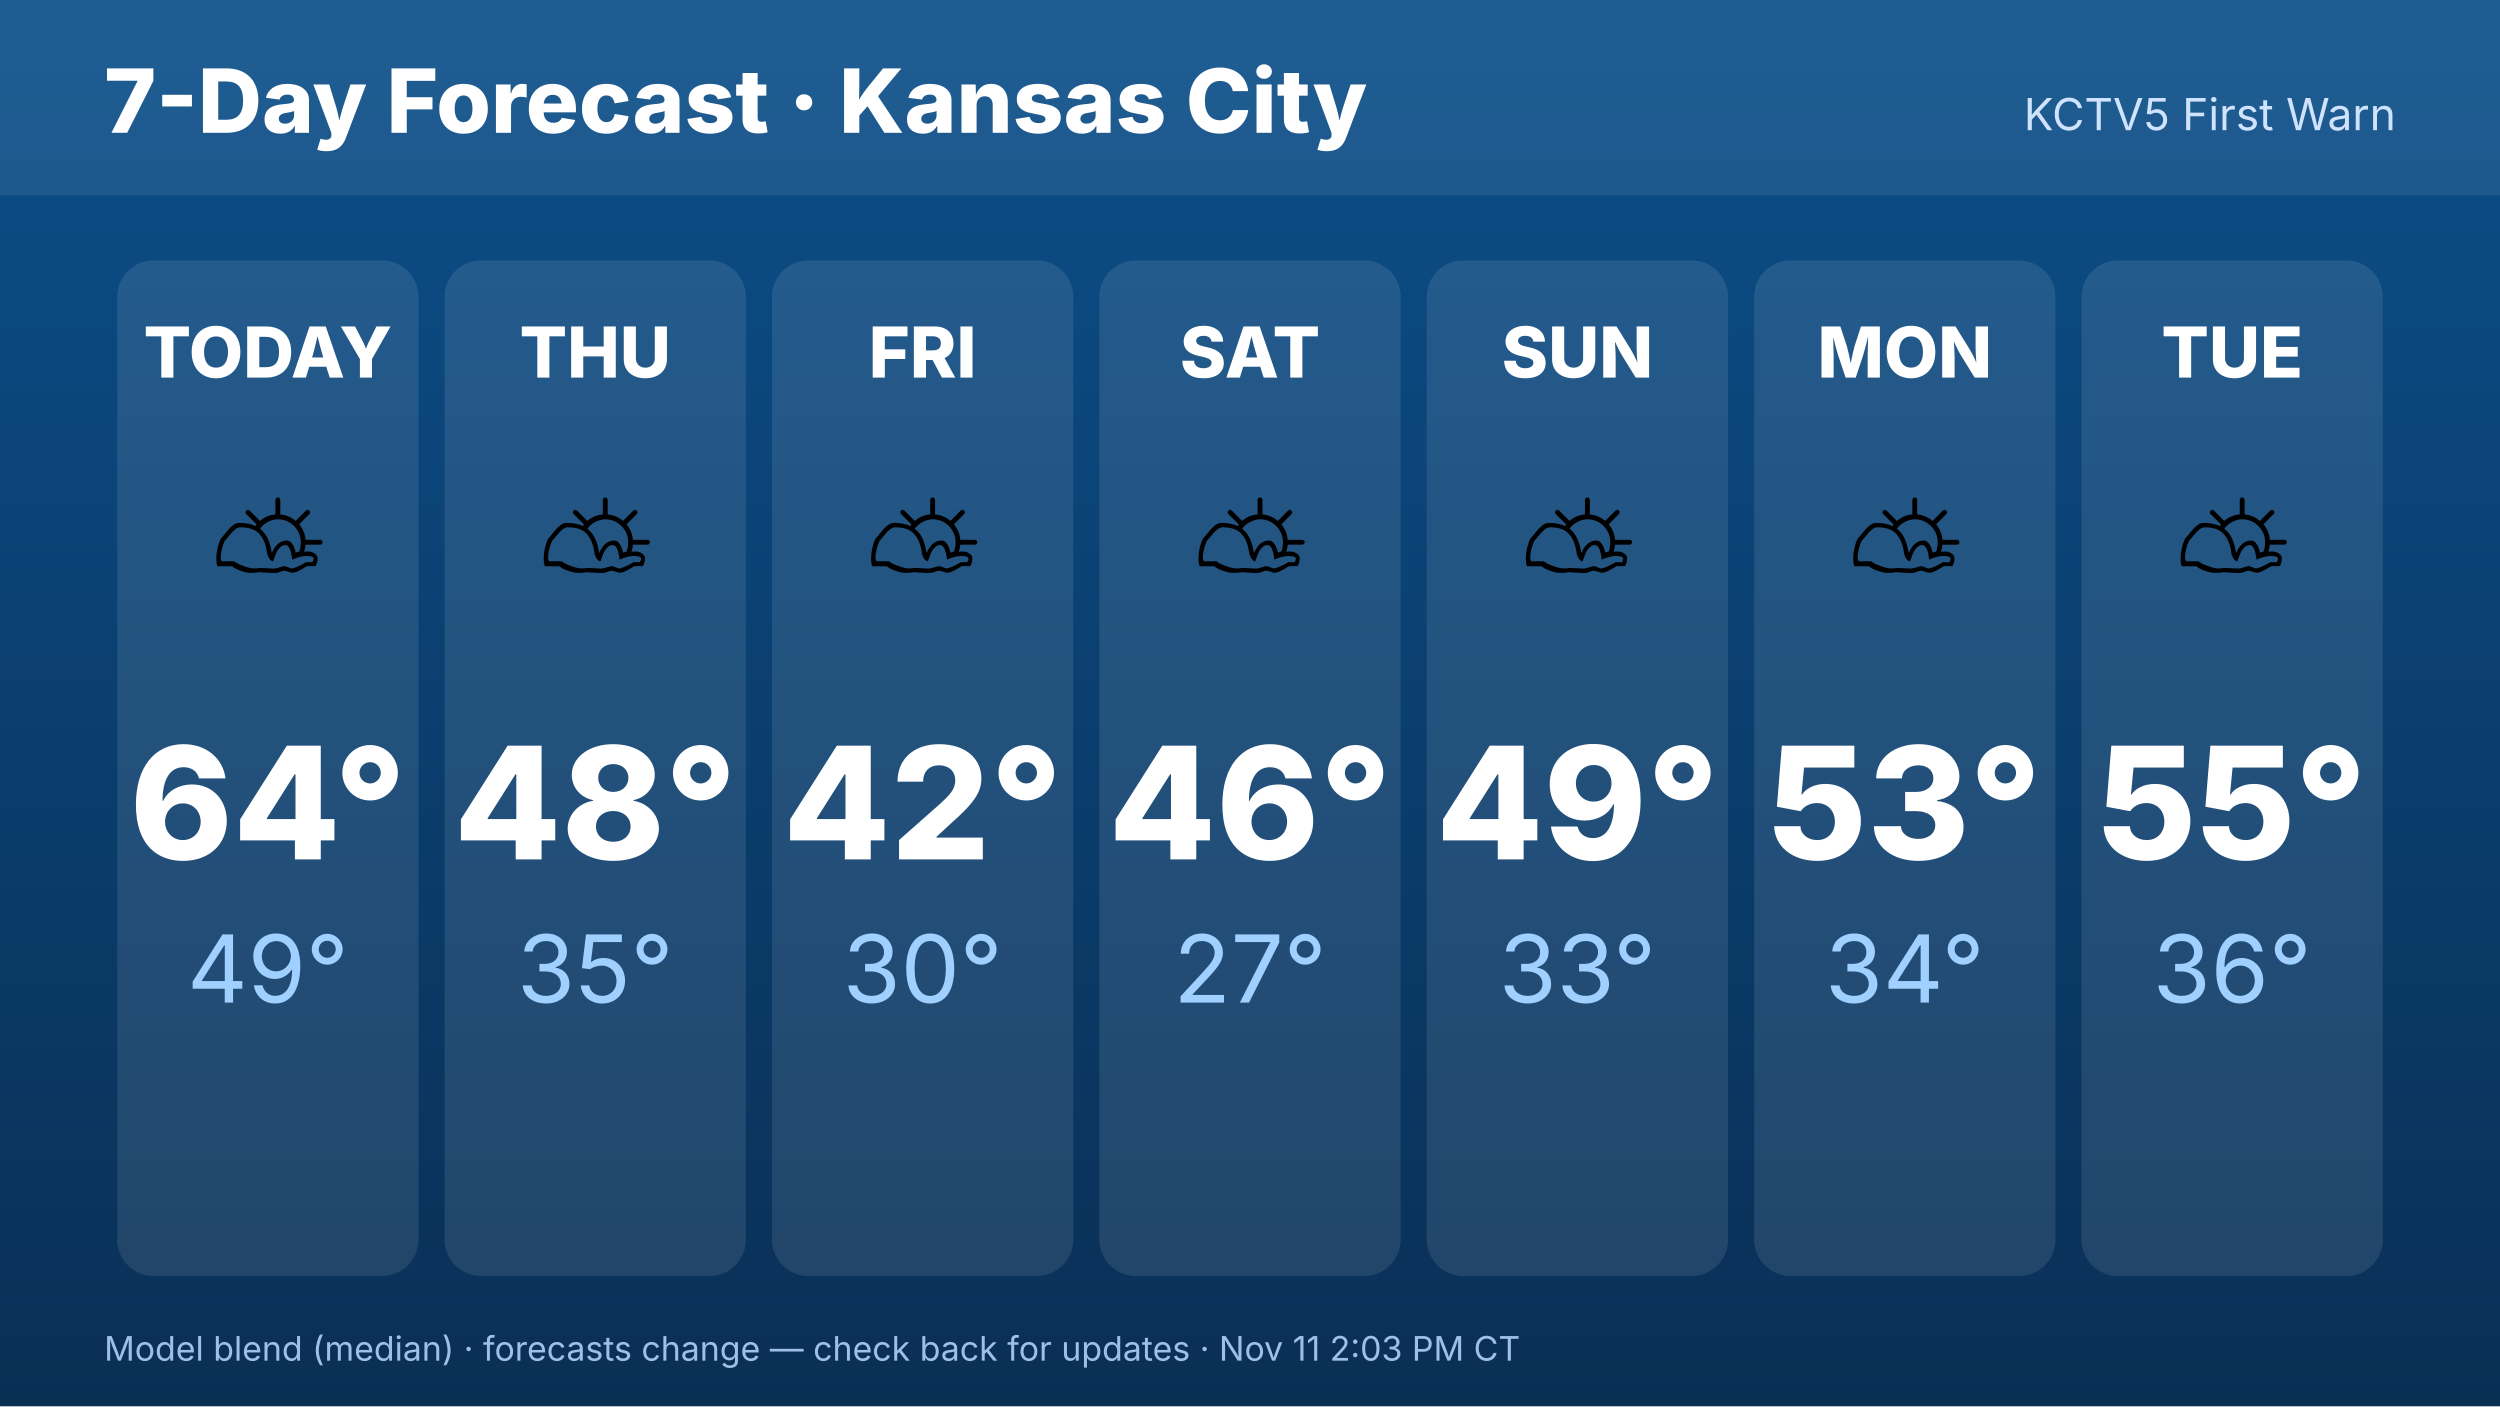
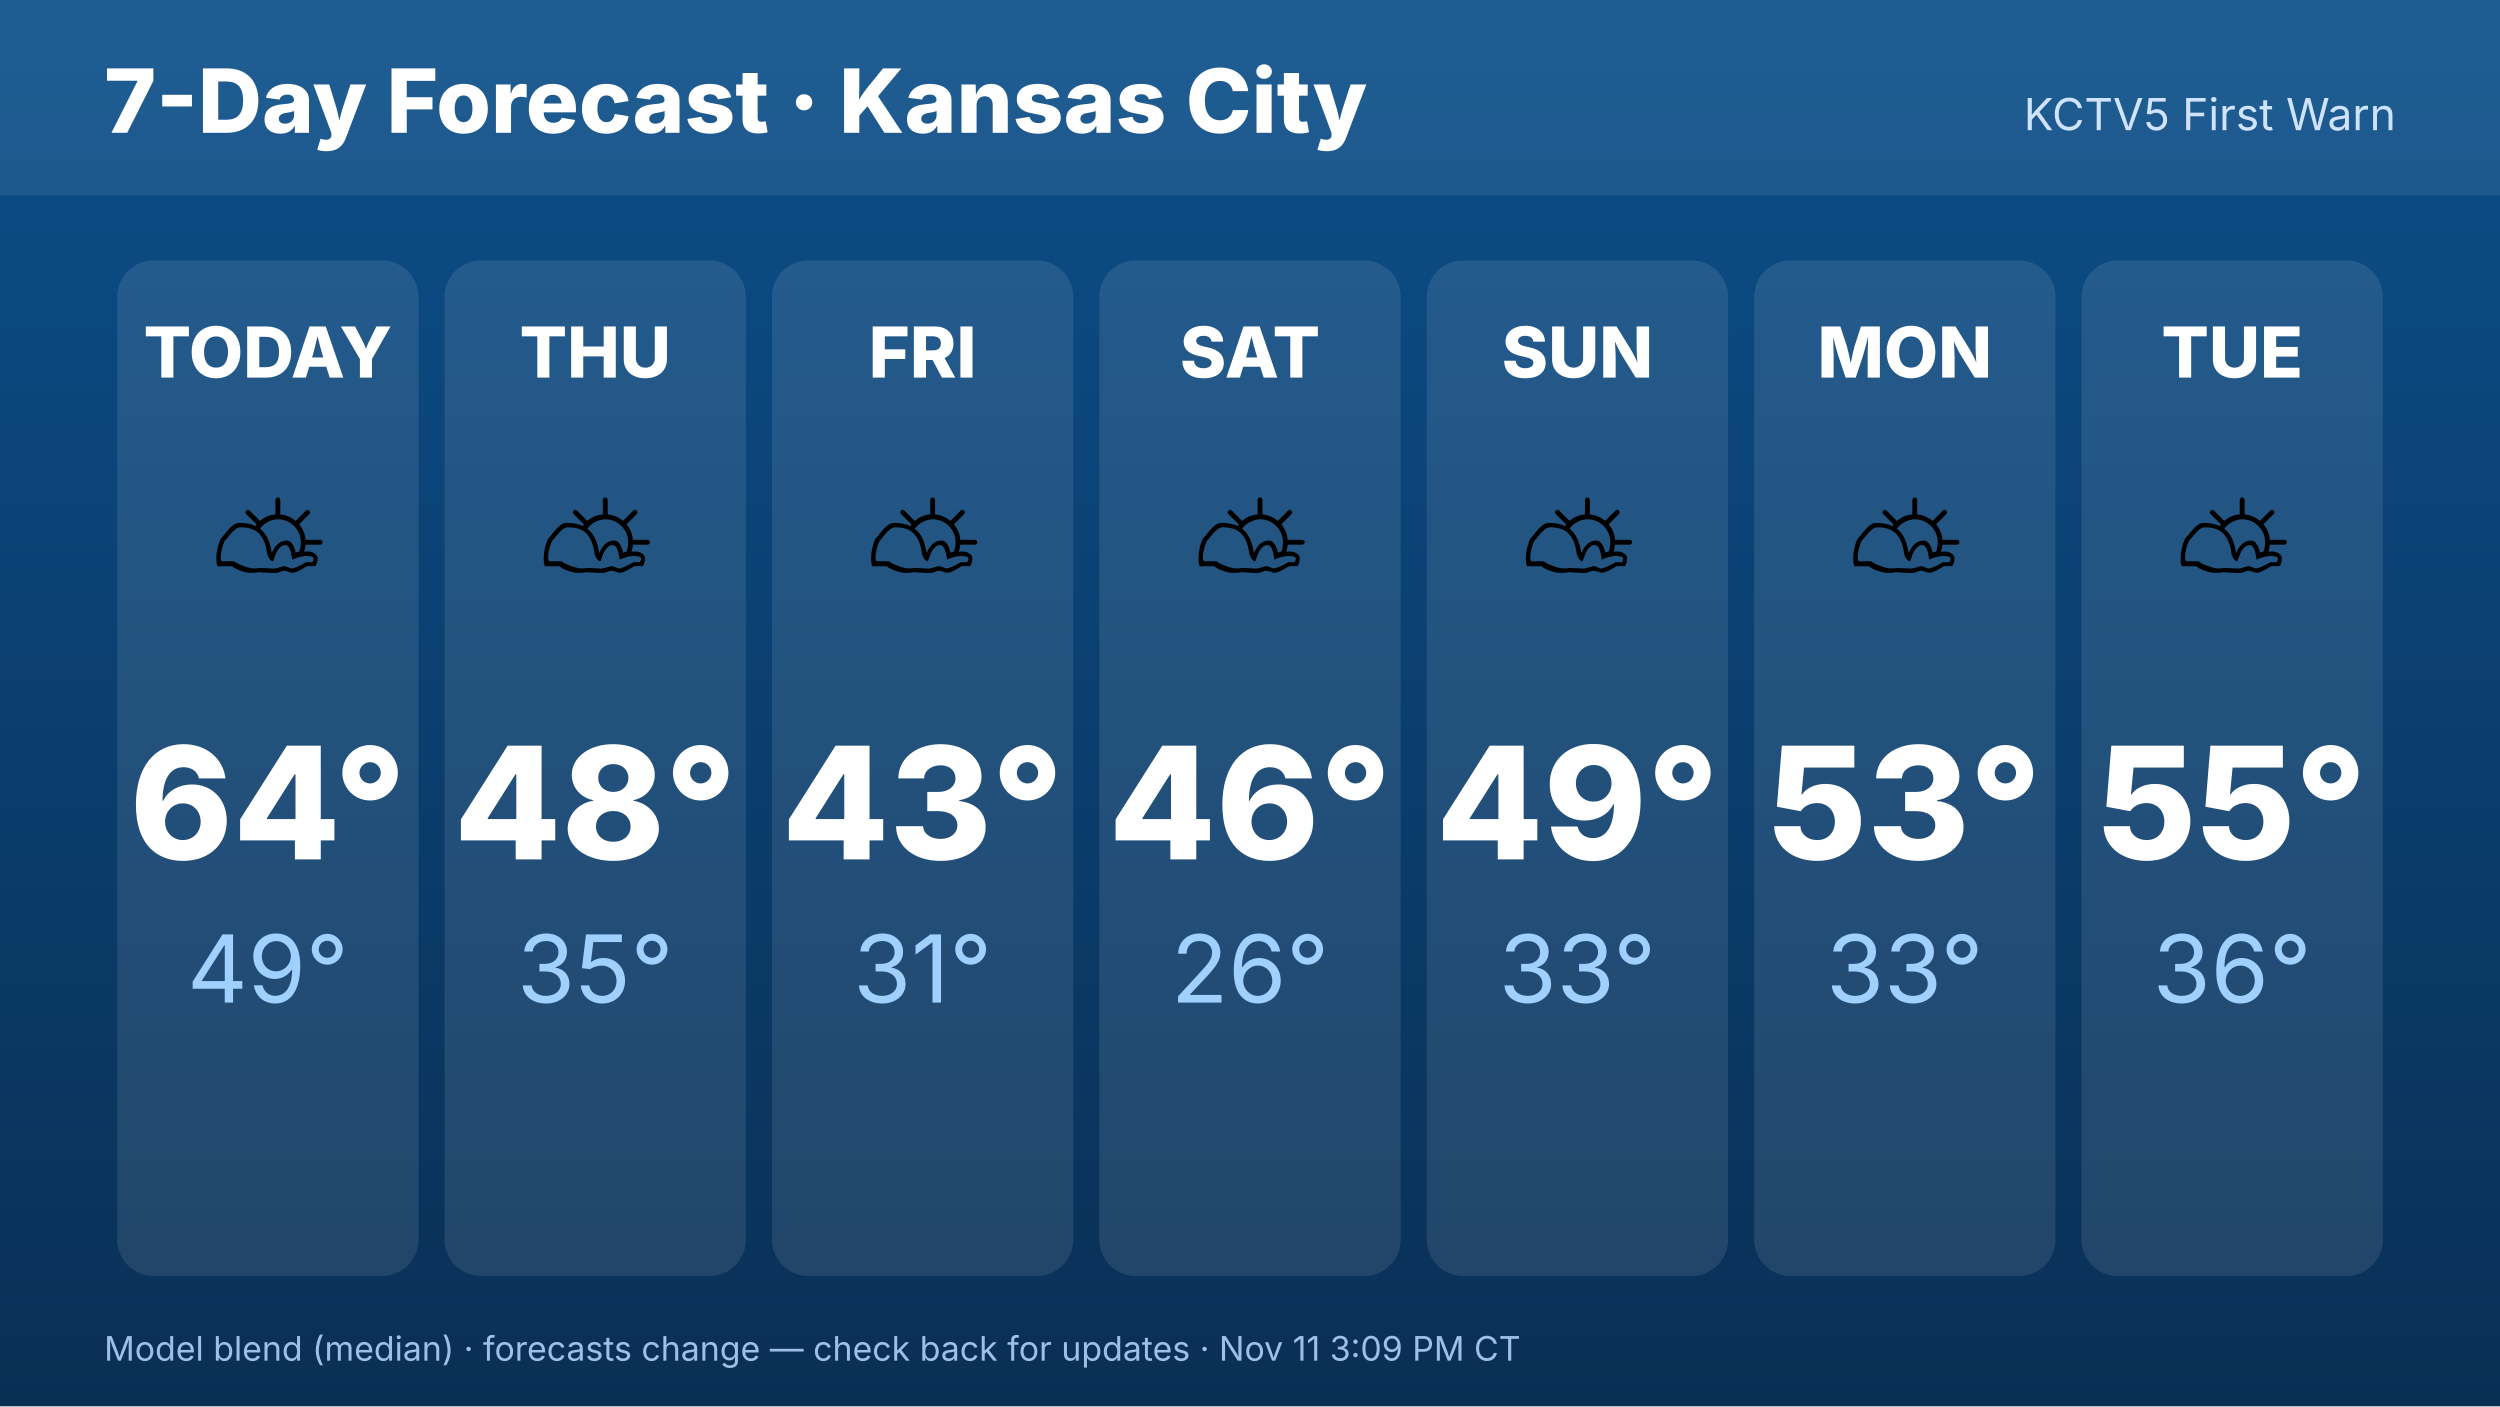
<svg xmlns="http://www.w3.org/2000/svg" width="1920" height="1080" viewBox="0 0 1920 1080" font-family="Inter,Helvetica,Arial,sans-serif">
  <defs>
    <linearGradient id="bg" x1="0" y1="0" x2="0" y2="1">
      <stop offset="0" stop-color="#0b4f8a" />
      <stop offset="1" stop-color="#0a2f55" />
    </linearGradient>
  </defs>
  <rect width="1920" height="1080" fill="url(#bg)" />
  <rect x="0" y="0" width="1920" height="150" fill="#ffffff" opacity=".08" />
  <text x="80" y="102" font-size="68" font-weight="800" fill="#fff">7-Day Forecast · Kansas City</text>
  <text x="1840" y="100" font-size="34" fill="#cfe3ff" text-anchor="end">KCTV5 First Warn</text>
  <rect x="90.0" y="200" width="231.429" height="780" rx="28" fill="#fff" opacity=".1" />
  <text x="205.714" y="290" font-size="54" font-weight="800" fill="#fff" text-anchor="middle">TODAY</text>
  <text x="205.714" y="470" font-size="110" text-anchor="middle">⛅</text>
  <text x="205.714" y="660" font-size="120" font-weight="800" fill="#fff" text-anchor="middle">64°</text>
  <text x="205.714" y="770" font-size="72" fill="#9fd0ff" text-anchor="middle">49°</text>
  <rect x="341.429" y="200" width="231.429" height="780" rx="28" fill="#fff" opacity=".1" />
  <text x="457.143" y="290" font-size="54" font-weight="800" fill="#fff" text-anchor="middle">THU</text>
  <text x="457.143" y="470" font-size="110" text-anchor="middle">⛅</text>
  <text x="457.143" y="660" font-size="120" font-weight="800" fill="#fff" text-anchor="middle">48°</text>
  <text x="457.143" y="770" font-size="72" fill="#9fd0ff" text-anchor="middle">35°</text>
  <rect x="592.857" y="200" width="231.429" height="780" rx="28" fill="#fff" opacity=".1" />
  <text x="708.571" y="290" font-size="54" font-weight="800" fill="#fff" text-anchor="middle">FRI</text>
  <text x="708.571" y="470" font-size="110" text-anchor="middle">⛅</text>
-   <text x="708.571" y="660" font-size="120" font-weight="800" fill="#fff" text-anchor="middle">42°</text>
-   <text x="708.571" y="770" font-size="72" fill="#9fd0ff" text-anchor="middle">30°</text>
+   <text x="708.571" y="660" font-size="120" font-weight="800" fill="#fff" text-anchor="middle">43°</text>
+   <text x="708.571" y="770" font-size="72" fill="#9fd0ff" text-anchor="middle">31°</text>
  <rect x="844.286" y="200" width="231.429" height="780" rx="28" fill="#fff" opacity=".1" />
  <text x="960" y="290" font-size="54" font-weight="800" fill="#fff" text-anchor="middle">SAT</text>
  <text x="960" y="470" font-size="110" text-anchor="middle">⛅</text>
  <text x="960" y="660" font-size="120" font-weight="800" fill="#fff" text-anchor="middle">46°</text>
-   <text x="960" y="770" font-size="72" fill="#9fd0ff" text-anchor="middle">27°</text>
+   <text x="960" y="770" font-size="72" fill="#9fd0ff" text-anchor="middle">26°</text>
  <rect x="1095.714" y="200" width="231.429" height="780" rx="28" fill="#fff" opacity=".1" />
  <text x="1211.429" y="290" font-size="54" font-weight="800" fill="#fff" text-anchor="middle">SUN</text>
  <text x="1211.429" y="470" font-size="110" text-anchor="middle">⛅</text>
  <text x="1211.429" y="660" font-size="120" font-weight="800" fill="#fff" text-anchor="middle">49°</text>
  <text x="1211.429" y="770" font-size="72" fill="#9fd0ff" text-anchor="middle">33°</text>
  <rect x="1347.143" y="200" width="231.429" height="780" rx="28" fill="#fff" opacity=".1" />
  <text x="1462.857" y="290" font-size="54" font-weight="800" fill="#fff" text-anchor="middle">MON</text>
  <text x="1462.857" y="470" font-size="110" text-anchor="middle">⛅</text>
  <text x="1462.857" y="660" font-size="120" font-weight="800" fill="#fff" text-anchor="middle">53°</text>
-   <text x="1462.857" y="770" font-size="72" fill="#9fd0ff" text-anchor="middle">34°</text>
+   <text x="1462.857" y="770" font-size="72" fill="#9fd0ff" text-anchor="middle">33°</text>
  <rect x="1598.571" y="200" width="231.429" height="780" rx="28" fill="#fff" opacity=".1" />
  <text x="1714.286" y="290" font-size="54" font-weight="800" fill="#fff" text-anchor="middle">TUE</text>
  <text x="1714.286" y="470" font-size="110" text-anchor="middle">⛅</text>
  <text x="1714.286" y="660" font-size="120" font-weight="800" fill="#fff" text-anchor="middle">55°</text>
  <text x="1714.286" y="770" font-size="72" fill="#9fd0ff" text-anchor="middle">36°</text>
-   <text x="80" y="1045" font-size="26" fill="#9fc0e6">Model blend (median) · forecasts change — check back for updates · Nov 11 2:03 PM CT</text>
+   <text x="80" y="1045" font-size="26" fill="#9fc0e6">Model blend (median) · forecasts change — check back for updates · Nov 11 3:09 PM CT</text>
</svg>
